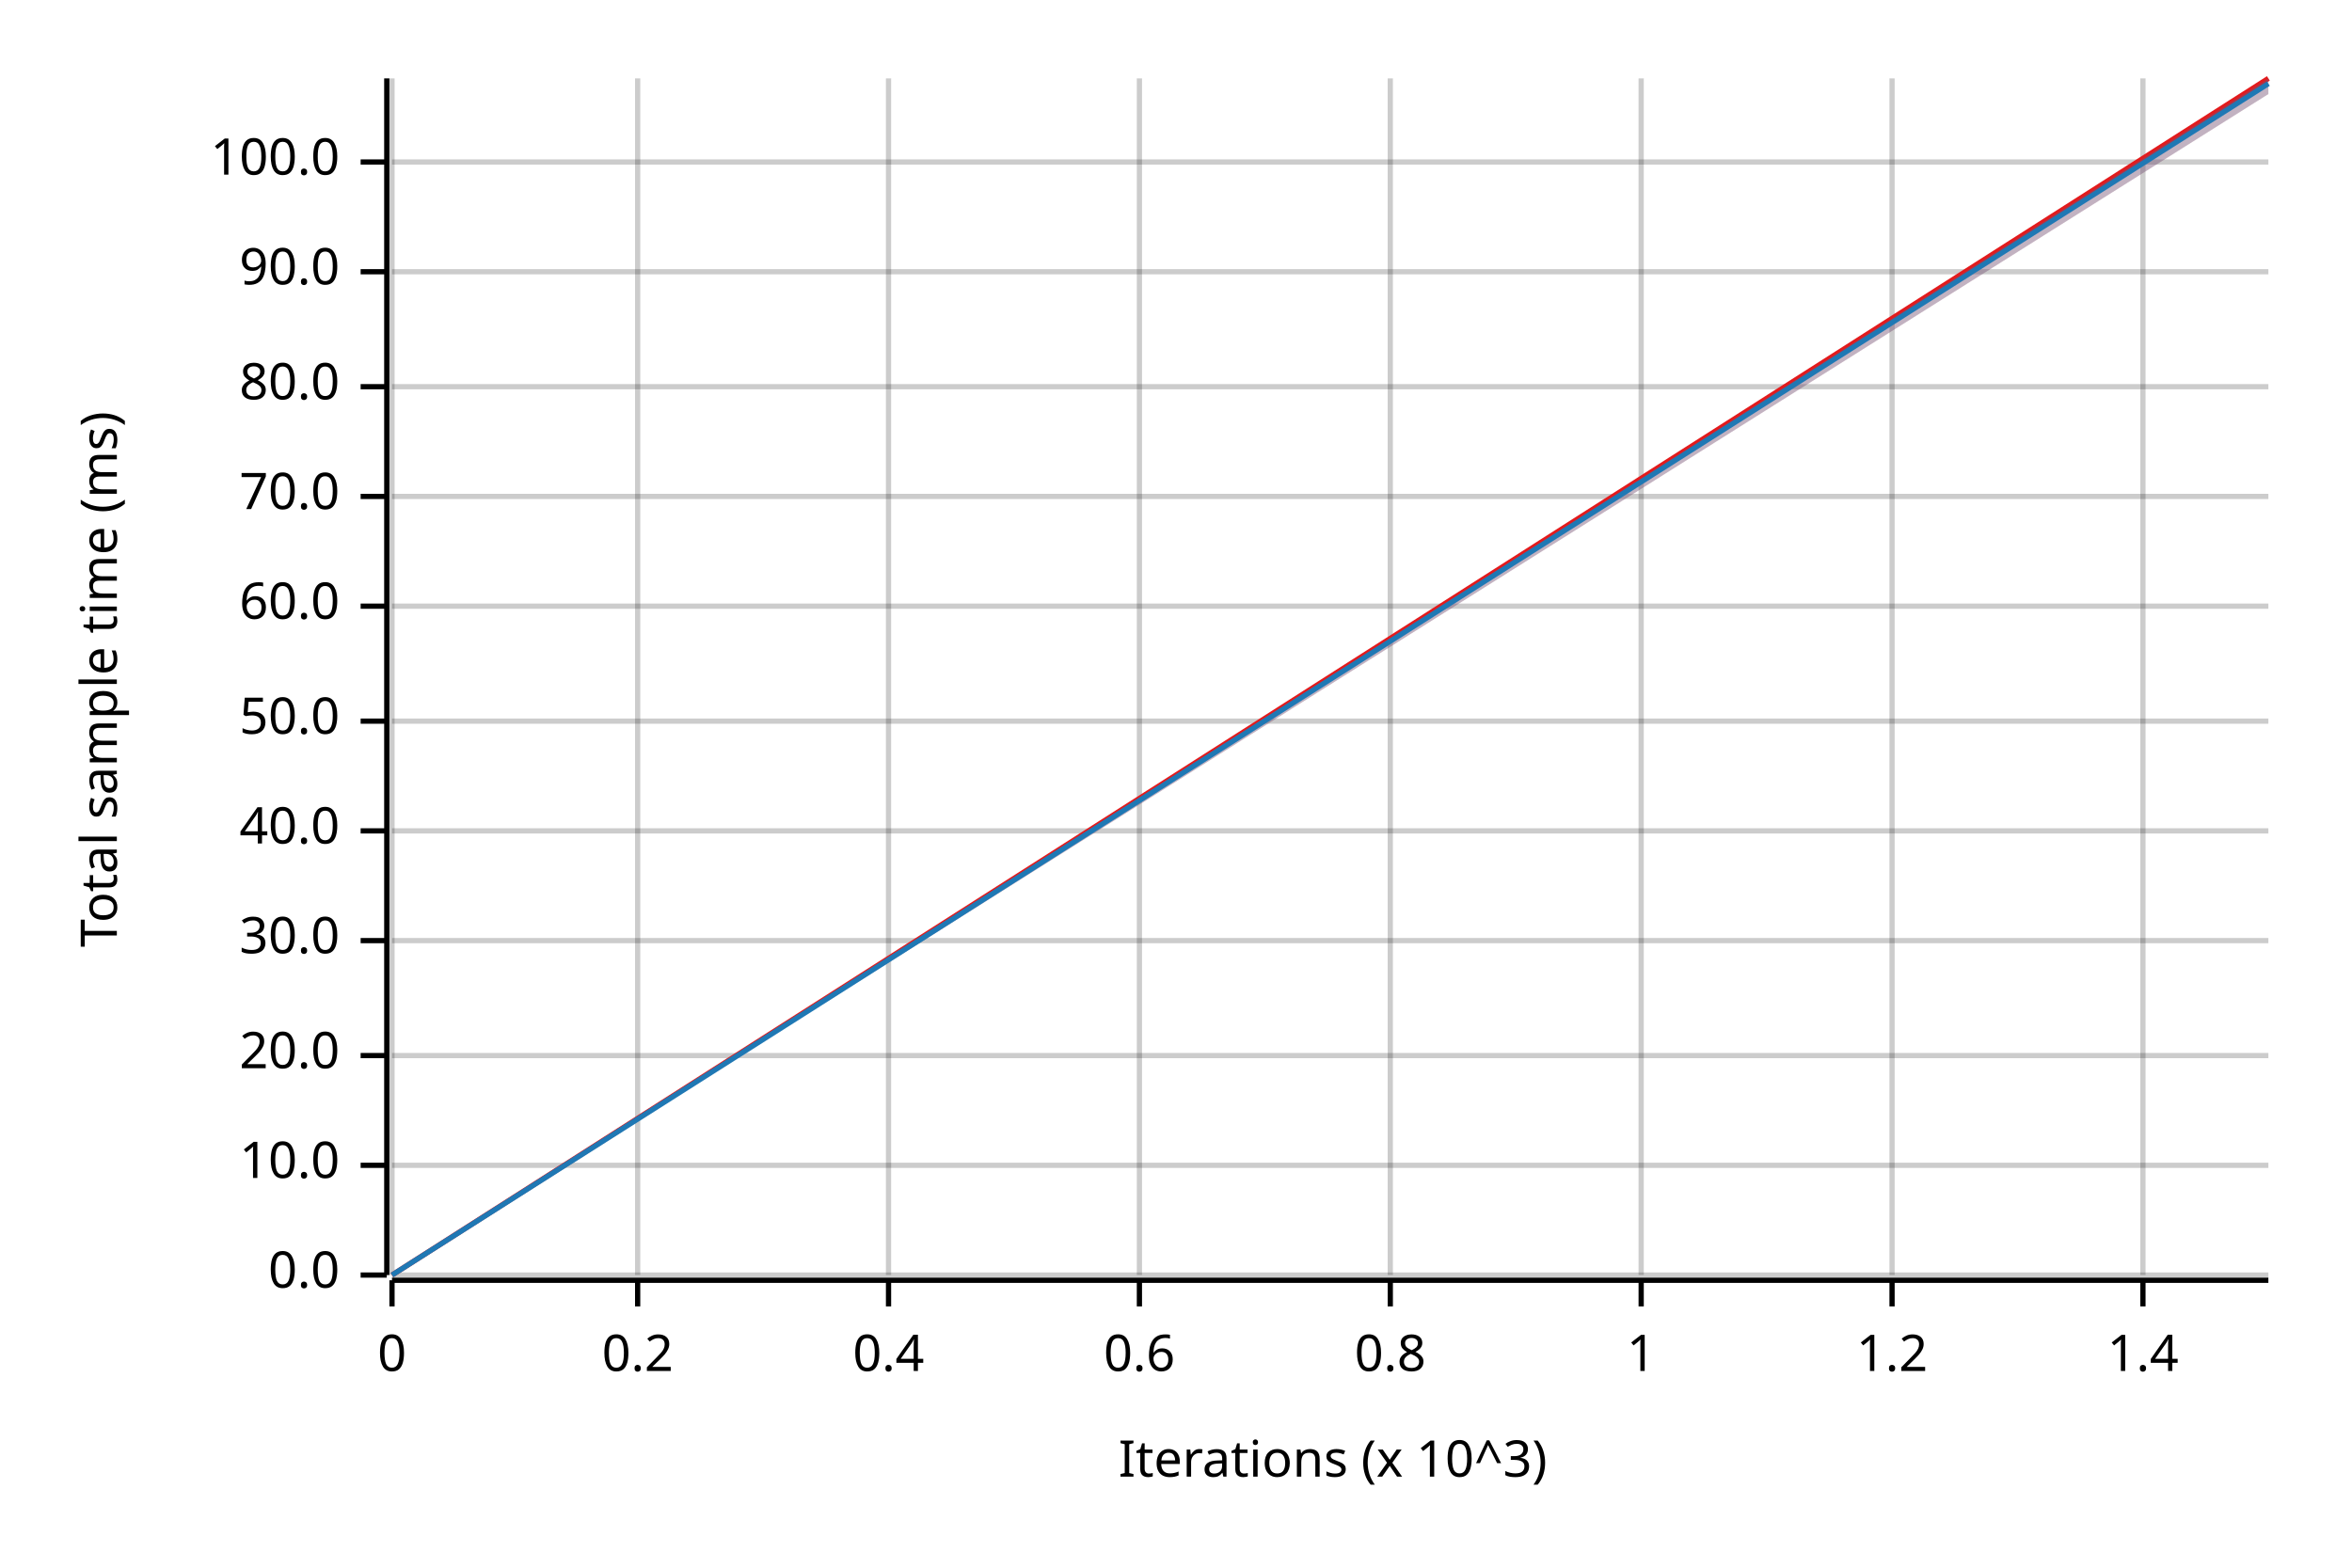
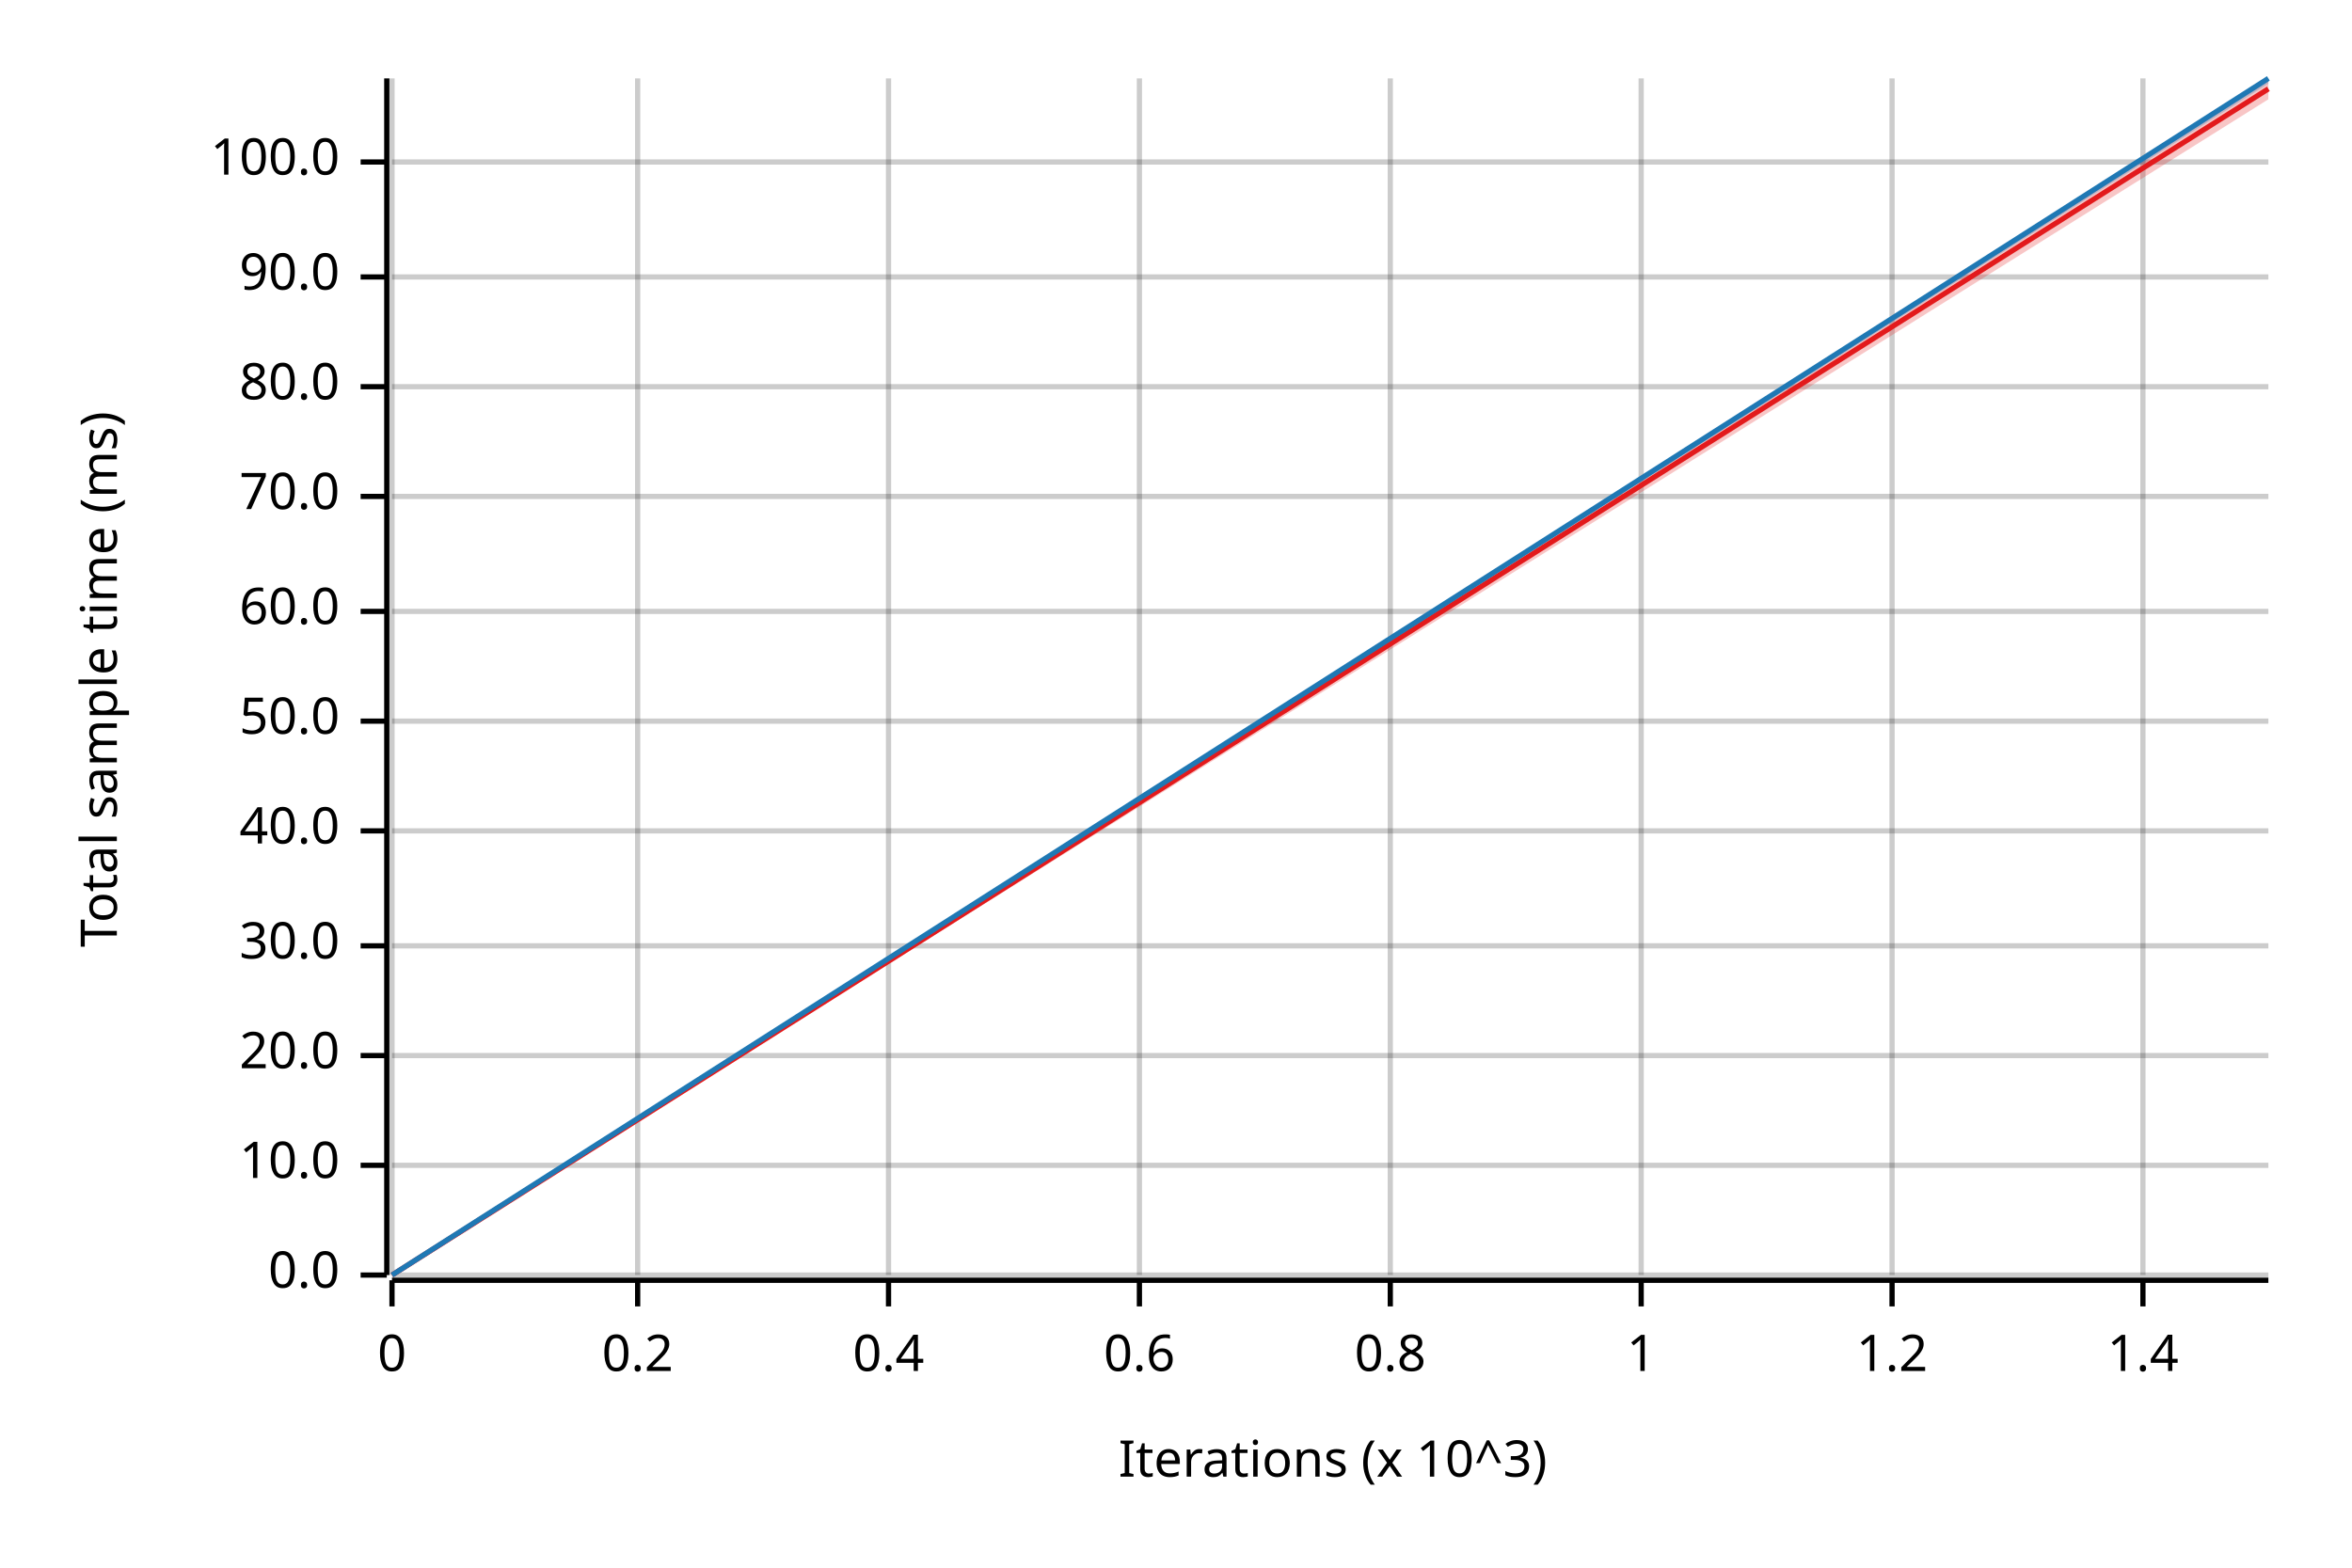
<svg xmlns="http://www.w3.org/2000/svg" width="450" height="300" viewBox="0 0 450 300">
  <text x="15" y="130" dy="0.76em" text-anchor="middle" font-family="sans-serif" font-size="9.677" opacity="1" fill="#000000" transform="rotate(270, 15, 130)">
Total sample time (ms)
</text>
  <text x="255" y="285" dy="-0.5ex" text-anchor="middle" font-family="sans-serif" font-size="9.677" opacity="1" fill="#000000">
Iterations (x 10^3)
</text>
  <line opacity="0.2" stroke="#000000" stroke-width="1" x1="75" y1="244" x2="75" y2="15" />
  <line opacity="0.2" stroke="#000000" stroke-width="1" x1="122" y1="244" x2="122" y2="15" />
  <line opacity="0.2" stroke="#000000" stroke-width="1" x1="170" y1="244" x2="170" y2="15" />
  <line opacity="0.2" stroke="#000000" stroke-width="1" x1="218" y1="244" x2="218" y2="15" />
  <line opacity="0.2" stroke="#000000" stroke-width="1" x1="266" y1="244" x2="266" y2="15" />
  <line opacity="0.2" stroke="#000000" stroke-width="1" x1="314" y1="244" x2="314" y2="15" />
  <line opacity="0.2" stroke="#000000" stroke-width="1" x1="362" y1="244" x2="362" y2="15" />
  <line opacity="0.2" stroke="#000000" stroke-width="1" x1="410" y1="244" x2="410" y2="15" />
  <line opacity="0.2" stroke="#000000" stroke-width="1" x1="75" y1="244" x2="434" y2="244" />
  <line opacity="0.2" stroke="#000000" stroke-width="1" x1="75" y1="223" x2="434" y2="223" />
  <line opacity="0.2" stroke="#000000" stroke-width="1" x1="75" y1="202" x2="434" y2="202" />
-   <line opacity="0.2" stroke="#000000" stroke-width="1" x1="75" y1="180" x2="434" y2="180" />
+   <line opacity="0.2" stroke="#000000" stroke-width="1" x1="75" y1="181" x2="434" y2="181" />
  <line opacity="0.2" stroke="#000000" stroke-width="1" x1="75" y1="159" x2="434" y2="159" />
  <line opacity="0.2" stroke="#000000" stroke-width="1" x1="75" y1="138" x2="434" y2="138" />
-   <line opacity="0.2" stroke="#000000" stroke-width="1" x1="75" y1="116" x2="434" y2="116" />
+   <line opacity="0.2" stroke="#000000" stroke-width="1" x1="75" y1="117" x2="434" y2="117" />
  <line opacity="0.2" stroke="#000000" stroke-width="1" x1="75" y1="95" x2="434" y2="95" />
  <line opacity="0.2" stroke="#000000" stroke-width="1" x1="75" y1="74" x2="434" y2="74" />
-   <line opacity="0.2" stroke="#000000" stroke-width="1" x1="75" y1="52" x2="434" y2="52" />
+   <line opacity="0.2" stroke="#000000" stroke-width="1" x1="75" y1="53" x2="434" y2="53" />
  <line opacity="0.2" stroke="#000000" stroke-width="1" x1="75" y1="31" x2="434" y2="31" />
  <polyline fill="none" opacity="1" stroke="#000000" stroke-width="1" points="74,15 74,244 " />
  <text x="65" y="244" dy="0.5ex" text-anchor="end" font-family="sans-serif" font-size="9.677" opacity="1" fill="#000000">
0.0
</text>
  <polyline fill="none" opacity="1" stroke="#000000" stroke-width="1" points="69,244 74,244 " />
  <text x="65" y="223" dy="0.5ex" text-anchor="end" font-family="sans-serif" font-size="9.677" opacity="1" fill="#000000">
10.0
</text>
  <polyline fill="none" opacity="1" stroke="#000000" stroke-width="1" points="69,223 74,223 " />
  <text x="65" y="202" dy="0.5ex" text-anchor="end" font-family="sans-serif" font-size="9.677" opacity="1" fill="#000000">
20.0
</text>
  <polyline fill="none" opacity="1" stroke="#000000" stroke-width="1" points="69,202 74,202 " />
-   <text x="65" y="180" dy="0.5ex" text-anchor="end" font-family="sans-serif" font-size="9.677" opacity="1" fill="#000000">
+   <text x="65" y="181" dy="0.5ex" text-anchor="end" font-family="sans-serif" font-size="9.677" opacity="1" fill="#000000">
30.0
</text>
-   <polyline fill="none" opacity="1" stroke="#000000" stroke-width="1" points="69,180 74,180 " />
+   <polyline fill="none" opacity="1" stroke="#000000" stroke-width="1" points="69,181 74,181 " />
  <text x="65" y="159" dy="0.5ex" text-anchor="end" font-family="sans-serif" font-size="9.677" opacity="1" fill="#000000">
40.0
</text>
  <polyline fill="none" opacity="1" stroke="#000000" stroke-width="1" points="69,159 74,159 " />
  <text x="65" y="138" dy="0.5ex" text-anchor="end" font-family="sans-serif" font-size="9.677" opacity="1" fill="#000000">
50.0
</text>
  <polyline fill="none" opacity="1" stroke="#000000" stroke-width="1" points="69,138 74,138 " />
-   <text x="65" y="116" dy="0.5ex" text-anchor="end" font-family="sans-serif" font-size="9.677" opacity="1" fill="#000000">
+   <text x="65" y="117" dy="0.5ex" text-anchor="end" font-family="sans-serif" font-size="9.677" opacity="1" fill="#000000">
60.0
</text>
-   <polyline fill="none" opacity="1" stroke="#000000" stroke-width="1" points="69,116 74,116 " />
+   <polyline fill="none" opacity="1" stroke="#000000" stroke-width="1" points="69,117 74,117 " />
  <text x="65" y="95" dy="0.5ex" text-anchor="end" font-family="sans-serif" font-size="9.677" opacity="1" fill="#000000">
70.0
</text>
  <polyline fill="none" opacity="1" stroke="#000000" stroke-width="1" points="69,95 74,95 " />
  <text x="65" y="74" dy="0.5ex" text-anchor="end" font-family="sans-serif" font-size="9.677" opacity="1" fill="#000000">
80.0
</text>
  <polyline fill="none" opacity="1" stroke="#000000" stroke-width="1" points="69,74 74,74 " />
-   <text x="65" y="52" dy="0.5ex" text-anchor="end" font-family="sans-serif" font-size="9.677" opacity="1" fill="#000000">
+   <text x="65" y="53" dy="0.5ex" text-anchor="end" font-family="sans-serif" font-size="9.677" opacity="1" fill="#000000">
90.0
</text>
-   <polyline fill="none" opacity="1" stroke="#000000" stroke-width="1" points="69,52 74,52 " />
+   <polyline fill="none" opacity="1" stroke="#000000" stroke-width="1" points="69,53 74,53 " />
  <text x="65" y="31" dy="0.5ex" text-anchor="end" font-family="sans-serif" font-size="9.677" opacity="1" fill="#000000">
100.0
</text>
  <polyline fill="none" opacity="1" stroke="#000000" stroke-width="1" points="69,31 74,31 " />
  <polyline fill="none" opacity="1" stroke="#000000" stroke-width="1" points="75,245 434,245 " />
  <text x="75" y="255" dy="0.76em" text-anchor="middle" font-family="sans-serif" font-size="9.677" opacity="1" fill="#000000">
0
</text>
  <polyline fill="none" opacity="1" stroke="#000000" stroke-width="1" points="75,245 75,250 " />
  <text x="122" y="255" dy="0.76em" text-anchor="middle" font-family="sans-serif" font-size="9.677" opacity="1" fill="#000000">
0.2
</text>
  <polyline fill="none" opacity="1" stroke="#000000" stroke-width="1" points="122,245 122,250 " />
  <text x="170" y="255" dy="0.76em" text-anchor="middle" font-family="sans-serif" font-size="9.677" opacity="1" fill="#000000">
0.4
</text>
  <polyline fill="none" opacity="1" stroke="#000000" stroke-width="1" points="170,245 170,250 " />
  <text x="218" y="255" dy="0.76em" text-anchor="middle" font-family="sans-serif" font-size="9.677" opacity="1" fill="#000000">
0.6
</text>
  <polyline fill="none" opacity="1" stroke="#000000" stroke-width="1" points="218,245 218,250 " />
  <text x="266" y="255" dy="0.76em" text-anchor="middle" font-family="sans-serif" font-size="9.677" opacity="1" fill="#000000">
0.8
</text>
  <polyline fill="none" opacity="1" stroke="#000000" stroke-width="1" points="266,245 266,250 " />
  <text x="314" y="255" dy="0.76em" text-anchor="middle" font-family="sans-serif" font-size="9.677" opacity="1" fill="#000000">
1
</text>
  <polyline fill="none" opacity="1" stroke="#000000" stroke-width="1" points="314,245 314,250 " />
  <text x="362" y="255" dy="0.76em" text-anchor="middle" font-family="sans-serif" font-size="9.677" opacity="1" fill="#000000">
1.2
</text>
  <polyline fill="none" opacity="1" stroke="#000000" stroke-width="1" points="362,245 362,250 " />
  <text x="410" y="255" dy="0.76em" text-anchor="middle" font-family="sans-serif" font-size="9.677" opacity="1" fill="#000000">
1.4
</text>
  <polyline fill="none" opacity="1" stroke="#000000" stroke-width="1" points="410,245 410,250 " />
-   <polyline fill="none" opacity="1" stroke="#E31A1C" stroke-width="1" points="75,244 434,15 " />
-   <polygon opacity="0.25" fill="#E31A1C" points="75,244 434,18 434,15 " />
-   <polyline fill="none" opacity="1" stroke="#1F78B4" stroke-width="1" points="75,244 434,16 " />
-   <polygon opacity="0.25" fill="#1F78B4" points="75,244 434,18 434,15 " />
+   <polyline fill="none" opacity="1" stroke="#E31A1C" stroke-width="1" points="75,244 434,17 " />
+   <polygon opacity="0.25" fill="#E31A1C" points="75,244 434,19 434,15 " />
+   <polyline fill="none" opacity="1" stroke="#1F78B4" stroke-width="1" points="75,244 434,15 " />
+   <polygon opacity="0.25" fill="#1F78B4" points="75,244 434,16 434,15 " />
</svg>
